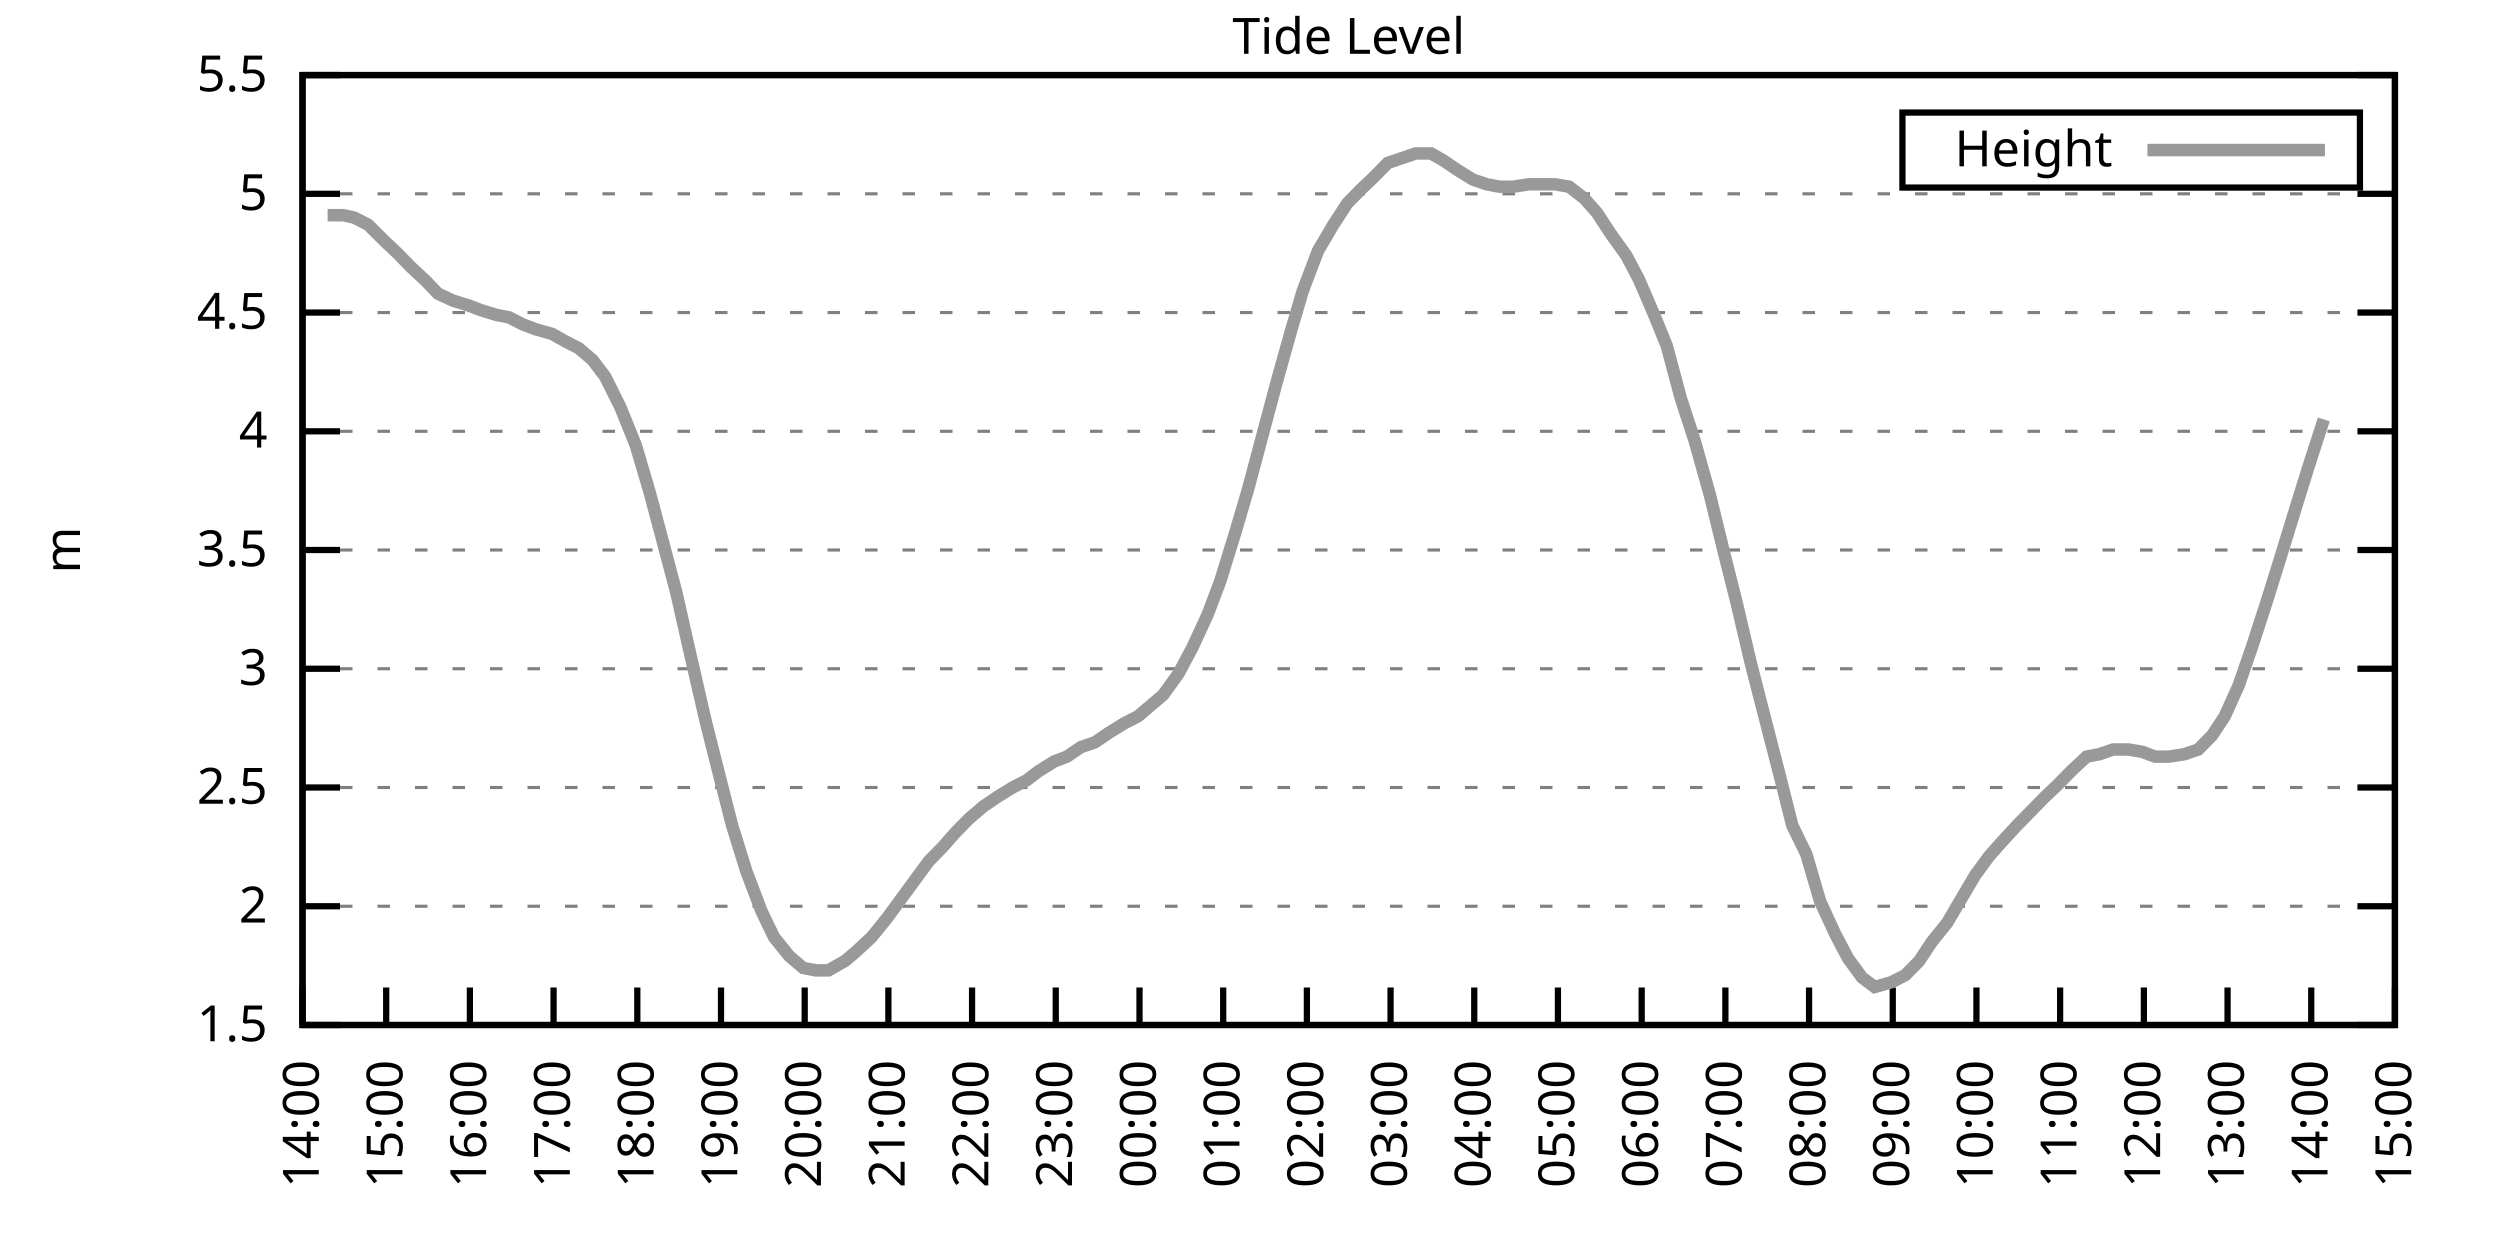
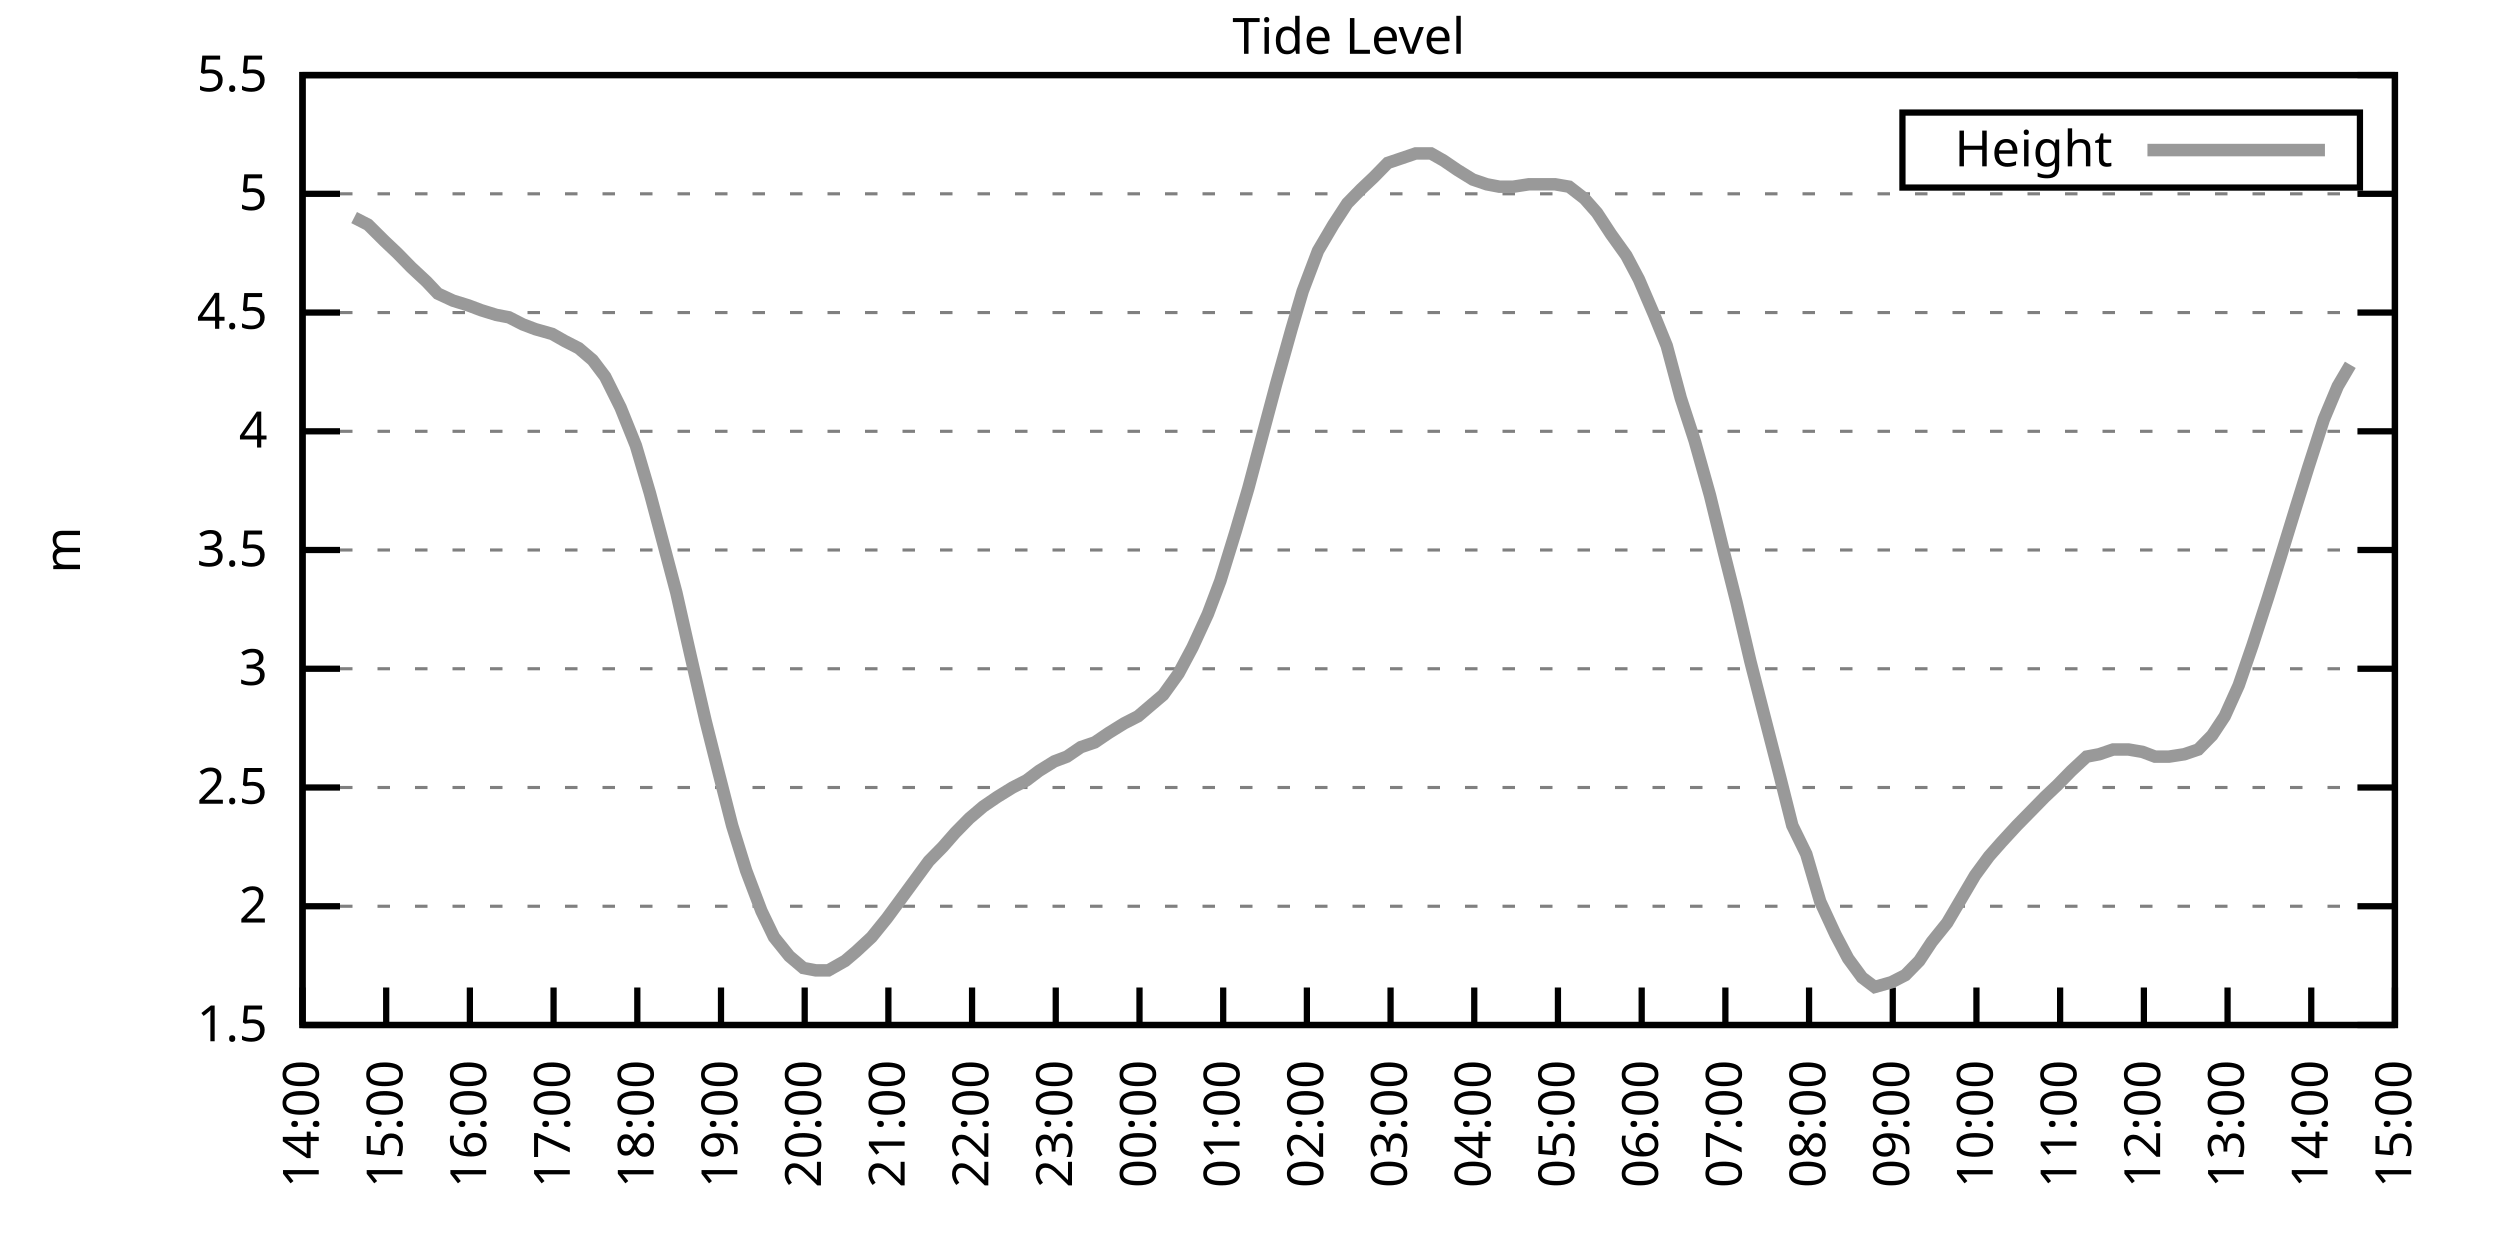
<svg xmlns="http://www.w3.org/2000/svg" xmlns:xlink="http://www.w3.org/1999/xlink" width="400" height="200" viewBox="0 0 400 200">
  <g id="gnuplot_canvas">
    <rect x="0" y="0" width="400" height="200" fill="none" />
    <defs>
      <circle id="gpDot" r="0.5" stroke-width="0.5" stroke="currentColor" />
      <path id="gpPt0" stroke-width="0.333" stroke="currentColor" d="M-1,0 h2 M0,-1 v2" />
      <path id="gpPt1" stroke-width="0.333" stroke="currentColor" d="M-1,-1 L1,1 M1,-1 L-1,1" />
      <path id="gpPt2" stroke-width="0.333" stroke="currentColor" d="M-1,0 L1,0 M0,-1 L0,1 M-1,-1 L1,1 M-1,1 L1,-1" />
      <rect id="gpPt3" stroke-width="0.333" stroke="currentColor" x="-1" y="-1" width="2" height="2" />
      <rect id="gpPt4" stroke-width="0.333" stroke="currentColor" fill="currentColor" x="-1" y="-1" width="2" height="2" />
      <circle id="gpPt5" stroke-width="0.333" stroke="currentColor" cx="0" cy="0" r="1" />
      <use xlink:href="#gpPt5" id="gpPt6" fill="currentColor" stroke="none" />
      <path id="gpPt7" stroke-width="0.333" stroke="currentColor" d="M0,-1.33 L-1.33,0.67 L1.33,0.67 z" />
      <use xlink:href="#gpPt7" id="gpPt8" fill="currentColor" stroke="none" />
      <use xlink:href="#gpPt7" id="gpPt9" stroke="currentColor" transform="rotate(180)" />
      <use xlink:href="#gpPt9" id="gpPt10" fill="currentColor" stroke="none" />
      <use xlink:href="#gpPt3" id="gpPt11" stroke="currentColor" transform="rotate(45)" />
      <use xlink:href="#gpPt11" id="gpPt12" fill="currentColor" stroke="none" />
      <path id="gpPt13" stroke-width="0.333" stroke="currentColor" d="M0,1.330 L1.265,0.411 L0.782,-1.067 L-0.782,-1.076 L-1.265,0.411 z" />
      <use xlink:href="#gpPt13" id="gpPt14" fill="currentColor" stroke="none" />
      <filter id="textbox" filterUnits="objectBoundingBox" x="0" y="0" height="1" width="1">
        <feFlood flood-color="white" flood-opacity="1" result="bgnd" />
        <feComposite in="SourceGraphic" in2="bgnd" operator="atop" />
      </filter>
      <filter id="greybox" filterUnits="objectBoundingBox" x="0" y="0" height="1" width="1">
        <feFlood flood-color="lightgrey" flood-opacity="1" result="grey" />
        <feComposite in="SourceGraphic" in2="grey" operator="atop" />
      </filter>
    </defs>
    <g fill="none" color="white" stroke="currentColor" stroke-width="1.00" stroke-linecap="butt" stroke-linejoin="miter">
</g>
    <g fill="none" color="black" stroke="currentColor" stroke-width="1.00" stroke-linecap="butt" stroke-linejoin="miter">
      <g stroke="none" shape-rendering="crispEdges">
        <polygon fill="rgb(255, 255, 255)" points="48.40,164.00 383.18,164.00 383.18,12.02 48.40,12.02 " />
      </g>
    </g>
    <g fill="none" color="black" stroke="currentColor" stroke-width="1.00" stroke-linecap="butt" stroke-linejoin="miter">
</g>
    <g fill="none" color="black" stroke="black" stroke-width="0.50" stroke-linecap="butt" stroke-linejoin="miter">
</g>
    <g fill="none" color="gray" stroke="currentColor" stroke-width="0.50" stroke-linecap="butt" stroke-linejoin="miter">
      <path stroke="gray" stroke-dasharray="2,4" class="gridline" d="M48.40,164.00 L383.19,164.00  " />
    </g>
    <g fill="none" color="gray" stroke="gray" stroke-width="1.00" stroke-linecap="butt" stroke-linejoin="miter">
</g>
    <g fill="none" color="black" stroke="currentColor" stroke-width="1.00" stroke-linecap="butt" stroke-linejoin="miter">
      <path stroke="black" d="M48.40,164.00 L54.40,164.00 M383.19,164.00 L377.19,164.00  " />
      <g transform="translate(42.80,166.60)" stroke="none" fill="black" font-family="Sans" font-size="8.00" text-anchor="end">
        <text>
          <tspan font-family="Sans"> 1.5</tspan>
        </text>
      </g>
    </g>
    <g fill="none" color="black" stroke="currentColor" stroke-width="1.00" stroke-linecap="butt" stroke-linejoin="miter">
</g>
    <g fill="none" color="black" stroke="black" stroke-width="0.50" stroke-linecap="butt" stroke-linejoin="miter">
</g>
    <g fill="none" color="gray" stroke="currentColor" stroke-width="0.50" stroke-linecap="butt" stroke-linejoin="miter">
      <path stroke="gray" stroke-dasharray="2,4" class="gridline" d="M48.40,145.00 L383.19,145.00  " />
    </g>
    <g fill="none" color="gray" stroke="gray" stroke-width="1.00" stroke-linecap="butt" stroke-linejoin="miter">
</g>
    <g fill="none" color="black" stroke="currentColor" stroke-width="1.00" stroke-linecap="butt" stroke-linejoin="miter">
      <path stroke="black" d="M48.40,145.00 L54.40,145.00 M383.19,145.00 L377.19,145.00  " />
      <g transform="translate(42.80,147.60)" stroke="none" fill="black" font-family="Sans" font-size="8.00" text-anchor="end">
        <text>
          <tspan font-family="Sans"> 2</tspan>
        </text>
      </g>
    </g>
    <g fill="none" color="black" stroke="currentColor" stroke-width="1.00" stroke-linecap="butt" stroke-linejoin="miter">
</g>
    <g fill="none" color="black" stroke="black" stroke-width="0.50" stroke-linecap="butt" stroke-linejoin="miter">
</g>
    <g fill="none" color="gray" stroke="currentColor" stroke-width="0.50" stroke-linecap="butt" stroke-linejoin="miter">
      <path stroke="gray" stroke-dasharray="2,4" class="gridline" d="M48.40,126.00 L383.19,126.00  " />
    </g>
    <g fill="none" color="gray" stroke="gray" stroke-width="1.00" stroke-linecap="butt" stroke-linejoin="miter">
</g>
    <g fill="none" color="black" stroke="currentColor" stroke-width="1.00" stroke-linecap="butt" stroke-linejoin="miter">
      <path stroke="black" d="M48.40,126.00 L54.40,126.00 M383.19,126.00 L377.19,126.00  " />
      <g transform="translate(42.80,128.60)" stroke="none" fill="black" font-family="Sans" font-size="8.00" text-anchor="end">
        <text>
          <tspan font-family="Sans"> 2.5</tspan>
        </text>
      </g>
    </g>
    <g fill="none" color="black" stroke="currentColor" stroke-width="1.00" stroke-linecap="butt" stroke-linejoin="miter">
</g>
    <g fill="none" color="black" stroke="black" stroke-width="0.50" stroke-linecap="butt" stroke-linejoin="miter">
</g>
    <g fill="none" color="gray" stroke="currentColor" stroke-width="0.50" stroke-linecap="butt" stroke-linejoin="miter">
      <path stroke="gray" stroke-dasharray="2,4" class="gridline" d="M48.40,107.00 L383.19,107.00  " />
    </g>
    <g fill="none" color="gray" stroke="gray" stroke-width="1.00" stroke-linecap="butt" stroke-linejoin="miter">
</g>
    <g fill="none" color="black" stroke="currentColor" stroke-width="1.00" stroke-linecap="butt" stroke-linejoin="miter">
      <path stroke="black" d="M48.40,107.00 L54.40,107.00 M383.19,107.00 L377.19,107.00  " />
      <g transform="translate(42.80,109.60)" stroke="none" fill="black" font-family="Sans" font-size="8.00" text-anchor="end">
        <text>
          <tspan font-family="Sans"> 3</tspan>
        </text>
      </g>
    </g>
    <g fill="none" color="black" stroke="currentColor" stroke-width="1.00" stroke-linecap="butt" stroke-linejoin="miter">
</g>
    <g fill="none" color="black" stroke="black" stroke-width="0.50" stroke-linecap="butt" stroke-linejoin="miter">
</g>
    <g fill="none" color="gray" stroke="currentColor" stroke-width="0.50" stroke-linecap="butt" stroke-linejoin="miter">
      <path stroke="gray" stroke-dasharray="2,4" class="gridline" d="M48.40,88.00 L383.19,88.00  " />
    </g>
    <g fill="none" color="gray" stroke="gray" stroke-width="1.00" stroke-linecap="butt" stroke-linejoin="miter">
</g>
    <g fill="none" color="black" stroke="currentColor" stroke-width="1.00" stroke-linecap="butt" stroke-linejoin="miter">
      <path stroke="black" d="M48.40,88.00 L54.40,88.00 M383.19,88.00 L377.19,88.00  " />
      <g transform="translate(42.80,90.60)" stroke="none" fill="black" font-family="Sans" font-size="8.00" text-anchor="end">
        <text>
          <tspan font-family="Sans"> 3.5</tspan>
        </text>
      </g>
    </g>
    <g fill="none" color="black" stroke="currentColor" stroke-width="1.00" stroke-linecap="butt" stroke-linejoin="miter">
</g>
    <g fill="none" color="black" stroke="black" stroke-width="0.50" stroke-linecap="butt" stroke-linejoin="miter">
</g>
    <g fill="none" color="gray" stroke="currentColor" stroke-width="0.50" stroke-linecap="butt" stroke-linejoin="miter">
      <path stroke="gray" stroke-dasharray="2,4" class="gridline" d="M48.40,69.01 L383.19,69.01  " />
    </g>
    <g fill="none" color="gray" stroke="gray" stroke-width="1.00" stroke-linecap="butt" stroke-linejoin="miter">
</g>
    <g fill="none" color="black" stroke="currentColor" stroke-width="1.00" stroke-linecap="butt" stroke-linejoin="miter">
      <path stroke="black" d="M48.40,69.01 L54.40,69.01 M383.19,69.01 L377.19,69.01  " />
      <g transform="translate(42.80,71.61)" stroke="none" fill="black" font-family="Sans" font-size="8.00" text-anchor="end">
        <text>
          <tspan font-family="Sans"> 4</tspan>
        </text>
      </g>
    </g>
    <g fill="none" color="black" stroke="currentColor" stroke-width="1.00" stroke-linecap="butt" stroke-linejoin="miter">
</g>
    <g fill="none" color="black" stroke="black" stroke-width="0.50" stroke-linecap="butt" stroke-linejoin="miter">
</g>
    <g fill="none" color="gray" stroke="currentColor" stroke-width="0.50" stroke-linecap="butt" stroke-linejoin="miter">
      <path stroke="gray" stroke-dasharray="2,4" class="gridline" d="M48.40,50.01 L383.19,50.01  " />
    </g>
    <g fill="none" color="gray" stroke="gray" stroke-width="1.00" stroke-linecap="butt" stroke-linejoin="miter">
</g>
    <g fill="none" color="black" stroke="currentColor" stroke-width="1.00" stroke-linecap="butt" stroke-linejoin="miter">
      <path stroke="black" d="M48.40,50.01 L54.40,50.01 M383.19,50.01 L377.19,50.01  " />
      <g transform="translate(42.80,52.61)" stroke="none" fill="black" font-family="Sans" font-size="8.00" text-anchor="end">
        <text>
          <tspan font-family="Sans"> 4.5</tspan>
        </text>
      </g>
    </g>
    <g fill="none" color="black" stroke="currentColor" stroke-width="1.00" stroke-linecap="butt" stroke-linejoin="miter">
</g>
    <g fill="none" color="black" stroke="black" stroke-width="0.50" stroke-linecap="butt" stroke-linejoin="miter">
</g>
    <g fill="none" color="gray" stroke="currentColor" stroke-width="0.50" stroke-linecap="butt" stroke-linejoin="miter">
      <path stroke="gray" stroke-dasharray="2,4" class="gridline" d="M48.40,31.01 L383.19,31.01  " />
    </g>
    <g fill="none" color="gray" stroke="gray" stroke-width="1.00" stroke-linecap="butt" stroke-linejoin="miter">
</g>
    <g fill="none" color="black" stroke="currentColor" stroke-width="1.00" stroke-linecap="butt" stroke-linejoin="miter">
      <path stroke="black" d="M48.40,31.01 L54.40,31.01 M383.19,31.01 L377.19,31.01  " />
      <g transform="translate(42.80,33.61)" stroke="none" fill="black" font-family="Sans" font-size="8.00" text-anchor="end">
        <text>
          <tspan font-family="Sans"> 5</tspan>
        </text>
      </g>
    </g>
    <g fill="none" color="black" stroke="currentColor" stroke-width="1.00" stroke-linecap="butt" stroke-linejoin="miter">
</g>
    <g fill="none" color="black" stroke="black" stroke-width="0.50" stroke-linecap="butt" stroke-linejoin="miter">
</g>
    <g fill="none" color="gray" stroke="currentColor" stroke-width="0.50" stroke-linecap="butt" stroke-linejoin="miter">
      <path stroke="gray" stroke-dasharray="2,4" class="gridline" d="M48.40,12.01 L383.19,12.01  " />
    </g>
    <g fill="none" color="gray" stroke="gray" stroke-width="1.00" stroke-linecap="butt" stroke-linejoin="miter">
</g>
    <g fill="none" color="black" stroke="currentColor" stroke-width="1.00" stroke-linecap="butt" stroke-linejoin="miter">
      <path stroke="black" d="M48.40,12.01 L54.40,12.01 M383.19,12.01 L377.19,12.01  " />
      <g transform="translate(42.80,14.61)" stroke="none" fill="black" font-family="Sans" font-size="8.00" text-anchor="end">
        <text>
          <tspan font-family="Sans"> 5.5</tspan>
        </text>
      </g>
    </g>
    <g fill="none" color="black" stroke="currentColor" stroke-width="1.00" stroke-linecap="butt" stroke-linejoin="miter">
      <path stroke="black" d="M48.40,164.00 L48.40,158.00  " />
      <g transform="translate(51.00,169.60) rotate(270.00)" stroke="none" fill="black" font-family="Sans" font-size="8.00" text-anchor="end">
        <text>
          <tspan font-family="Sans">14:00</tspan>
        </text>
      </g>
    </g>
    <g fill="none" color="black" stroke="currentColor" stroke-width="1.00" stroke-linecap="butt" stroke-linejoin="miter">
      <path stroke="black" d="M61.79,164.00 L61.79,158.00  " />
      <g transform="translate(64.39,169.60) rotate(270.00)" stroke="none" fill="black" font-family="Sans" font-size="8.00" text-anchor="end">
        <text>
          <tspan font-family="Sans">15:00</tspan>
        </text>
      </g>
    </g>
    <g fill="none" color="black" stroke="currentColor" stroke-width="1.00" stroke-linecap="butt" stroke-linejoin="miter">
      <path stroke="black" d="M75.18,164.00 L75.18,158.00  " />
      <g transform="translate(77.78,169.60) rotate(270.00)" stroke="none" fill="black" font-family="Sans" font-size="8.00" text-anchor="end">
        <text>
          <tspan font-family="Sans">16:00</tspan>
        </text>
      </g>
    </g>
    <g fill="none" color="black" stroke="currentColor" stroke-width="1.00" stroke-linecap="butt" stroke-linejoin="miter">
      <path stroke="black" d="M88.57,164.00 L88.57,158.00  " />
      <g transform="translate(91.17,169.60) rotate(270.00)" stroke="none" fill="black" font-family="Sans" font-size="8.00" text-anchor="end">
        <text>
          <tspan font-family="Sans">17:00</tspan>
        </text>
      </g>
    </g>
    <g fill="none" color="black" stroke="currentColor" stroke-width="1.00" stroke-linecap="butt" stroke-linejoin="miter">
      <path stroke="black" d="M101.97,164.00 L101.97,158.00  " />
      <g transform="translate(104.57,169.60) rotate(270.00)" stroke="none" fill="black" font-family="Sans" font-size="8.00" text-anchor="end">
        <text>
          <tspan font-family="Sans">18:00</tspan>
        </text>
      </g>
    </g>
    <g fill="none" color="black" stroke="currentColor" stroke-width="1.00" stroke-linecap="butt" stroke-linejoin="miter">
      <path stroke="black" d="M115.36,164.00 L115.36,158.00  " />
      <g transform="translate(117.96,169.60) rotate(270.00)" stroke="none" fill="black" font-family="Sans" font-size="8.00" text-anchor="end">
        <text>
          <tspan font-family="Sans">19:00</tspan>
        </text>
      </g>
    </g>
    <g fill="none" color="black" stroke="currentColor" stroke-width="1.00" stroke-linecap="butt" stroke-linejoin="miter">
      <path stroke="black" d="M128.75,164.00 L128.75,158.00  " />
      <g transform="translate(131.35,169.60) rotate(270.00)" stroke="none" fill="black" font-family="Sans" font-size="8.00" text-anchor="end">
        <text>
          <tspan font-family="Sans">20:00</tspan>
        </text>
      </g>
    </g>
    <g fill="none" color="black" stroke="currentColor" stroke-width="1.00" stroke-linecap="butt" stroke-linejoin="miter">
      <path stroke="black" d="M142.14,164.00 L142.14,158.00  " />
      <g transform="translate(144.74,169.60) rotate(270.00)" stroke="none" fill="black" font-family="Sans" font-size="8.00" text-anchor="end">
        <text>
          <tspan font-family="Sans">21:00</tspan>
        </text>
      </g>
    </g>
    <g fill="none" color="black" stroke="currentColor" stroke-width="1.00" stroke-linecap="butt" stroke-linejoin="miter">
      <path stroke="black" d="M155.53,164.00 L155.53,158.00  " />
      <g transform="translate(158.13,169.60) rotate(270.00)" stroke="none" fill="black" font-family="Sans" font-size="8.00" text-anchor="end">
        <text>
          <tspan font-family="Sans">22:00</tspan>
        </text>
      </g>
    </g>
    <g fill="none" color="black" stroke="currentColor" stroke-width="1.00" stroke-linecap="butt" stroke-linejoin="miter">
      <path stroke="black" d="M168.92,164.00 L168.92,158.00  " />
      <g transform="translate(171.52,169.60) rotate(270.00)" stroke="none" fill="black" font-family="Sans" font-size="8.00" text-anchor="end">
        <text>
          <tspan font-family="Sans">23:00</tspan>
        </text>
      </g>
    </g>
    <g fill="none" color="black" stroke="currentColor" stroke-width="1.00" stroke-linecap="butt" stroke-linejoin="miter">
      <path stroke="black" d="M182.32,164.00 L182.32,158.00  " />
      <g transform="translate(184.92,169.60) rotate(270.00)" stroke="none" fill="black" font-family="Sans" font-size="8.00" text-anchor="end">
        <text>
          <tspan font-family="Sans">00:00</tspan>
        </text>
      </g>
    </g>
    <g fill="none" color="black" stroke="currentColor" stroke-width="1.00" stroke-linecap="butt" stroke-linejoin="miter">
      <path stroke="black" d="M195.71,164.00 L195.71,158.00  " />
      <g transform="translate(198.31,169.60) rotate(270.00)" stroke="none" fill="black" font-family="Sans" font-size="8.00" text-anchor="end">
        <text>
          <tspan font-family="Sans">01:00</tspan>
        </text>
      </g>
    </g>
    <g fill="none" color="black" stroke="currentColor" stroke-width="1.00" stroke-linecap="butt" stroke-linejoin="miter">
      <path stroke="black" d="M209.10,164.00 L209.10,158.00  " />
      <g transform="translate(211.70,169.60) rotate(270.00)" stroke="none" fill="black" font-family="Sans" font-size="8.00" text-anchor="end">
        <text>
          <tspan font-family="Sans">02:00</tspan>
        </text>
      </g>
    </g>
    <g fill="none" color="black" stroke="currentColor" stroke-width="1.00" stroke-linecap="butt" stroke-linejoin="miter">
      <path stroke="black" d="M222.49,164.00 L222.49,158.00  " />
      <g transform="translate(225.09,169.60) rotate(270.00)" stroke="none" fill="black" font-family="Sans" font-size="8.00" text-anchor="end">
        <text>
          <tspan font-family="Sans">03:00</tspan>
        </text>
      </g>
    </g>
    <g fill="none" color="black" stroke="currentColor" stroke-width="1.00" stroke-linecap="butt" stroke-linejoin="miter">
      <path stroke="black" d="M235.88,164.00 L235.88,158.00  " />
      <g transform="translate(238.48,169.60) rotate(270.00)" stroke="none" fill="black" font-family="Sans" font-size="8.00" text-anchor="end">
        <text>
          <tspan font-family="Sans">04:00</tspan>
        </text>
      </g>
    </g>
    <g fill="none" color="black" stroke="currentColor" stroke-width="1.00" stroke-linecap="butt" stroke-linejoin="miter">
      <path stroke="black" d="M249.27,164.00 L249.27,158.00  " />
      <g transform="translate(251.87,169.60) rotate(270.00)" stroke="none" fill="black" font-family="Sans" font-size="8.00" text-anchor="end">
        <text>
          <tspan font-family="Sans">05:00</tspan>
        </text>
      </g>
    </g>
    <g fill="none" color="black" stroke="currentColor" stroke-width="1.00" stroke-linecap="butt" stroke-linejoin="miter">
      <path stroke="black" d="M262.67,164.00 L262.67,158.00  " />
      <g transform="translate(265.27,169.60) rotate(270.00)" stroke="none" fill="black" font-family="Sans" font-size="8.00" text-anchor="end">
        <text>
          <tspan font-family="Sans">06:00</tspan>
        </text>
      </g>
    </g>
    <g fill="none" color="black" stroke="currentColor" stroke-width="1.00" stroke-linecap="butt" stroke-linejoin="miter">
      <path stroke="black" d="M276.06,164.00 L276.06,158.00  " />
      <g transform="translate(278.66,169.60) rotate(270.00)" stroke="none" fill="black" font-family="Sans" font-size="8.00" text-anchor="end">
        <text>
          <tspan font-family="Sans">07:00</tspan>
        </text>
      </g>
    </g>
    <g fill="none" color="black" stroke="currentColor" stroke-width="1.00" stroke-linecap="butt" stroke-linejoin="miter">
      <path stroke="black" d="M289.45,164.00 L289.45,158.00  " />
      <g transform="translate(292.05,169.60) rotate(270.00)" stroke="none" fill="black" font-family="Sans" font-size="8.00" text-anchor="end">
        <text>
          <tspan font-family="Sans">08:00</tspan>
        </text>
      </g>
    </g>
    <g fill="none" color="black" stroke="currentColor" stroke-width="1.00" stroke-linecap="butt" stroke-linejoin="miter">
      <path stroke="black" d="M302.84,164.00 L302.84,158.00  " />
      <g transform="translate(305.44,169.60) rotate(270.00)" stroke="none" fill="black" font-family="Sans" font-size="8.00" text-anchor="end">
        <text>
          <tspan font-family="Sans">09:00</tspan>
        </text>
      </g>
    </g>
    <g fill="none" color="black" stroke="currentColor" stroke-width="1.00" stroke-linecap="butt" stroke-linejoin="miter">
      <path stroke="black" d="M316.23,164.00 L316.23,158.00  " />
      <g transform="translate(318.83,169.60) rotate(270.00)" stroke="none" fill="black" font-family="Sans" font-size="8.00" text-anchor="end">
        <text>
          <tspan font-family="Sans">10:00</tspan>
        </text>
      </g>
    </g>
    <g fill="none" color="black" stroke="currentColor" stroke-width="1.00" stroke-linecap="butt" stroke-linejoin="miter">
      <path stroke="black" d="M329.62,164.00 L329.62,158.00  " />
      <g transform="translate(332.22,169.60) rotate(270.00)" stroke="none" fill="black" font-family="Sans" font-size="8.00" text-anchor="end">
        <text>
          <tspan font-family="Sans">11:00</tspan>
        </text>
      </g>
    </g>
    <g fill="none" color="black" stroke="currentColor" stroke-width="1.00" stroke-linecap="butt" stroke-linejoin="miter">
      <path stroke="black" d="M343.02,164.00 L343.02,158.00  " />
      <g transform="translate(345.62,169.60) rotate(270.00)" stroke="none" fill="black" font-family="Sans" font-size="8.00" text-anchor="end">
        <text>
          <tspan font-family="Sans">12:00</tspan>
        </text>
      </g>
    </g>
    <g fill="none" color="black" stroke="currentColor" stroke-width="1.00" stroke-linecap="butt" stroke-linejoin="miter">
      <path stroke="black" d="M356.41,164.00 L356.41,158.00  " />
      <g transform="translate(359.01,169.60) rotate(270.00)" stroke="none" fill="black" font-family="Sans" font-size="8.00" text-anchor="end">
        <text>
          <tspan font-family="Sans">13:00</tspan>
        </text>
      </g>
    </g>
    <g fill="none" color="black" stroke="currentColor" stroke-width="1.00" stroke-linecap="butt" stroke-linejoin="miter">
      <path stroke="black" d="M369.80,164.00 L369.80,158.00  " />
      <g transform="translate(372.40,169.60) rotate(270.00)" stroke="none" fill="black" font-family="Sans" font-size="8.00" text-anchor="end">
        <text>
          <tspan font-family="Sans">14:00</tspan>
        </text>
      </g>
    </g>
    <g fill="none" color="black" stroke="currentColor" stroke-width="1.00" stroke-linecap="butt" stroke-linejoin="miter">
      <path stroke="black" d="M383.19,164.00 L383.19,158.00  " />
      <g transform="translate(385.79,169.60) rotate(270.00)" stroke="none" fill="black" font-family="Sans" font-size="8.00" text-anchor="end">
        <text>
          <tspan font-family="Sans">15:00</tspan>
        </text>
      </g>
    </g>
    <g fill="none" color="black" stroke="currentColor" stroke-width="1.00" stroke-linecap="butt" stroke-linejoin="miter">
</g>
    <g fill="none" color="black" stroke="currentColor" stroke-width="1.00" stroke-linecap="butt" stroke-linejoin="miter">
      <path stroke="black" d="M48.40,12.01 L48.40,164.00 L383.19,164.00 L383.19,12.01 L48.40,12.01 Z  " />
    </g>
    <g fill="none" color="black" stroke="currentColor" stroke-width="1.00" stroke-linecap="butt" stroke-linejoin="miter">
</g>
    <g fill="none" color="black" stroke="currentColor" stroke-width="1.00" stroke-linecap="butt" stroke-linejoin="miter">
      <path stroke="black" d="M304.39,30.01 L304.39,18.01 L377.59,18.01 L377.59,30.01 L304.39,30.01 Z  " />
    </g>
    <g id="Tide_level_plot_1">
      <g fill="none" color="white" stroke="black" stroke-width="2.00" stroke-linecap="butt" stroke-linejoin="miter">
</g>
      <g fill="none" color="black" stroke="currentColor" stroke-width="2.00" stroke-linecap="butt" stroke-linejoin="miter">
        <g transform="translate(337.99,26.61)" stroke="none" fill="black" font-family="Sans" font-size="8.00" text-anchor="end">
          <text>
            <tspan font-family="Sans">Height</tspan>
          </text>
        </g>
      </g>
      <g fill="none" color="black" stroke="currentColor" stroke-width="2.00" stroke-linecap="butt" stroke-linejoin="miter">
-         <path stroke="rgb(153, 153, 153)" d="M343.59,24.01 L371.99,24.01 M52.42,34.43 L54.87,34.43 L56.66,34.81 L58.89,35.95 L61.57,38.61 L63.58,40.51   L65.81,42.79 L68.26,45.07 L70.05,46.97 L72.50,48.11 L74.96,48.87 L76.97,49.63 L79.42,50.39 L81.43,50.77   L83.66,51.91 L85.67,52.67 L88.35,53.43 L90.36,54.57 L92.59,55.71 L94.82,57.61 L96.83,60.27 L99.29,65.21   L101.74,71.29 L103.98,78.89 L106.21,87.25 L108.22,94.84 L110.45,104.72 L112.90,115.36 L114.91,123.34 L117.14,132.08   L119.38,139.30 L121.83,145.76 L123.84,149.94 L126.29,152.98 L128.53,154.88 L130.54,155.26 L132.54,155.26 L135.22,153.74   L137.01,152.22 L139.46,149.94 L141.92,146.90 L144.15,143.86 L146.38,140.82 L148.61,137.78 L150.85,135.50 L152.85,133.22   L155.09,130.94 L157.32,129.04 L159.55,127.52 L162.01,126.00 L164.24,124.86 L166.25,123.34 L168.70,121.82 L170.71,121.06   L172.94,119.54 L175.17,118.78 L177.41,117.26 L179.86,115.74 L182.09,114.60 L184.32,112.70 L186.11,111.18 L188.57,107.76   L190.80,103.58 L193.25,98.26 L195.26,92.94 L197.72,84.97 L199.73,78.13 L201.96,69.77 L204.19,61.41 L206.64,52.67   L208.43,46.59 L210.88,40.13 L213.34,35.95 L215.57,32.53 L217.80,30.25 L219.81,28.35 L222.04,26.07 L224.28,25.31   L226.51,24.55 L228.96,24.55 L230.97,25.69 L233.20,27.21 L235.66,28.73 L237.89,29.49 L239.90,29.87 L242.13,29.87   L244.59,29.49 L246.82,29.49 L248.83,29.49 L251.06,29.87 L253.51,31.77 L255.52,34.05 L257.76,37.47 L260.21,40.89   L262.22,44.69 L264.67,50.39 L266.68,55.33 L268.92,63.69 L271.15,70.53 L273.60,79.27 L275.83,88.38 L277.84,96.36   L280.07,105.86 L282.31,114.60 L284.76,124.10 L286.77,132.08 L289.00,136.64 L291.23,144.24 L293.69,149.56 L295.70,153.36   L297.93,156.40 L299.94,157.92 L302.62,157.16 L304.85,156.02 L307.08,153.74 L309.09,150.70 L311.54,147.66 L313.55,144.24   L316.01,140.06 L318.24,137.02 L320.25,134.74 L322.70,132.08 L324.94,129.80 L327.17,127.52 L329.18,125.62 L331.41,123.34   L333.86,121.06 L335.87,120.68 L338.10,119.92 L340.56,119.92 L342.79,120.30 L344.80,121.06 L347.03,121.06 L349.49,120.68   L351.72,119.92 L353.95,117.64 L355.96,114.60 L358.19,109.66 L360.42,103.20 L362.88,95.60 L364.89,89.14 L367.34,81.17   L369.35,74.71 L371.81,67.11  " />
+         <path stroke="rgb(153, 153, 153)" d="M343.59,24.01 L371.99,24.01 M56.66,34.81 L58.89,35.95 L61.57,38.61 L63.58,40.51 L65.81,42.79 L68.26,45.07   L70.05,46.97 L72.50,48.11 L74.96,48.87 L76.97,49.63 L79.42,50.39 L81.43,50.77 L83.66,51.91 L85.67,52.67   L88.35,53.43 L90.36,54.57 L92.59,55.71 L94.82,57.61 L96.83,60.27 L99.29,65.21 L101.74,71.29 L103.98,78.89   L106.21,87.25 L108.22,94.84 L110.45,104.72 L112.90,115.36 L114.91,123.34 L117.14,132.08 L119.38,139.30 L121.83,145.76   L123.84,149.94 L126.29,152.98 L128.53,154.88 L130.54,155.26 L132.54,155.26 L135.22,153.74 L137.01,152.22 L139.46,149.94   L141.92,146.90 L144.15,143.86 L146.38,140.82 L148.61,137.78 L150.85,135.50 L152.85,133.22 L155.09,130.94 L157.32,129.04   L159.55,127.52 L162.01,126.00 L164.24,124.86 L166.25,123.34 L168.70,121.82 L170.71,121.06 L172.94,119.54 L175.17,118.78   L177.41,117.26 L179.86,115.74 L182.09,114.60 L184.32,112.70 L186.11,111.18 L188.57,107.76 L190.80,103.58 L193.25,98.26   L195.26,92.94 L197.72,84.97 L199.73,78.13 L201.96,69.77 L204.19,61.41 L206.64,52.67 L208.43,46.59 L210.88,40.13   L213.34,35.95 L215.57,32.53 L217.80,30.25 L219.81,28.35 L222.04,26.07 L224.28,25.31 L226.51,24.55 L228.96,24.55   L230.97,25.69 L233.20,27.21 L235.66,28.73 L237.89,29.49 L239.90,29.87 L242.13,29.87 L244.59,29.49 L246.82,29.49   L248.83,29.49 L251.06,29.87 L253.51,31.77 L255.52,34.05 L257.76,37.47 L260.21,40.89 L262.22,44.69 L264.67,50.39   L266.68,55.33 L268.92,63.69 L271.15,70.53 L273.60,79.27 L275.83,88.38 L277.84,96.36 L280.07,105.86 L282.31,114.60   L284.76,124.10 L286.77,132.08 L289.00,136.64 L291.23,144.24 L293.69,149.56 L295.70,153.36 L297.93,156.40 L299.94,157.92   L302.62,157.16 L304.85,156.02 L307.08,153.74 L309.09,150.70 L311.54,147.66 L313.55,144.24 L316.01,140.06 L318.24,137.02   L320.25,134.74 L322.70,132.08 L324.94,129.80 L327.17,127.52 L329.18,125.62 L331.41,123.34 L333.86,121.06 L335.87,120.68   L338.10,119.92 L340.56,119.92 L342.79,120.30 L344.80,121.06 L347.03,121.06 L349.49,120.68 L351.72,119.92 L353.95,117.64   L355.96,114.60 L358.19,109.66 L360.42,103.20 L362.88,95.60 L364.89,89.14 L367.34,81.17 L369.35,74.71 L371.81,67.11   L374.04,61.79 L376.05,58.37  " />
      </g>
    </g>
    <g fill="none" color="black" stroke="currentColor" stroke-width="2.00" stroke-linecap="butt" stroke-linejoin="miter">
</g>
    <g fill="none" color="black" stroke="black" stroke-width="1.00" stroke-linecap="butt" stroke-linejoin="miter">
</g>
    <g fill="none" color="black" stroke="currentColor" stroke-width="1.00" stroke-linecap="butt" stroke-linejoin="miter">
      <path stroke="black" d="M48.40,12.01 L48.40,164.00 L383.19,164.00 L383.19,12.01 L48.40,12.01 Z  " />
      <g transform="translate(12.80,88.01) rotate(270.00)" stroke="none" fill="black" font-family="Sans" font-size="8.00" text-anchor="middle">
        <text>
          <tspan font-family="Sans">m</tspan>
        </text>
      </g>
    </g>
    <g fill="none" color="black" stroke="currentColor" stroke-width="1.00" stroke-linecap="butt" stroke-linejoin="miter">
</g>
    <g fill="none" color="black" stroke="currentColor" stroke-width="1.00" stroke-linecap="butt" stroke-linejoin="miter">
      <g transform="translate(215.79,8.61)" stroke="none" fill="black" font-family="Sans" font-size="8.00" text-anchor="middle">
        <text>
          <tspan font-family="Sans">Tide Level</tspan>
        </text>
      </g>
    </g>
    <g fill="none" color="black" stroke="currentColor" stroke-width="1.00" stroke-linecap="butt" stroke-linejoin="miter">
</g>
  </g>
</svg>
